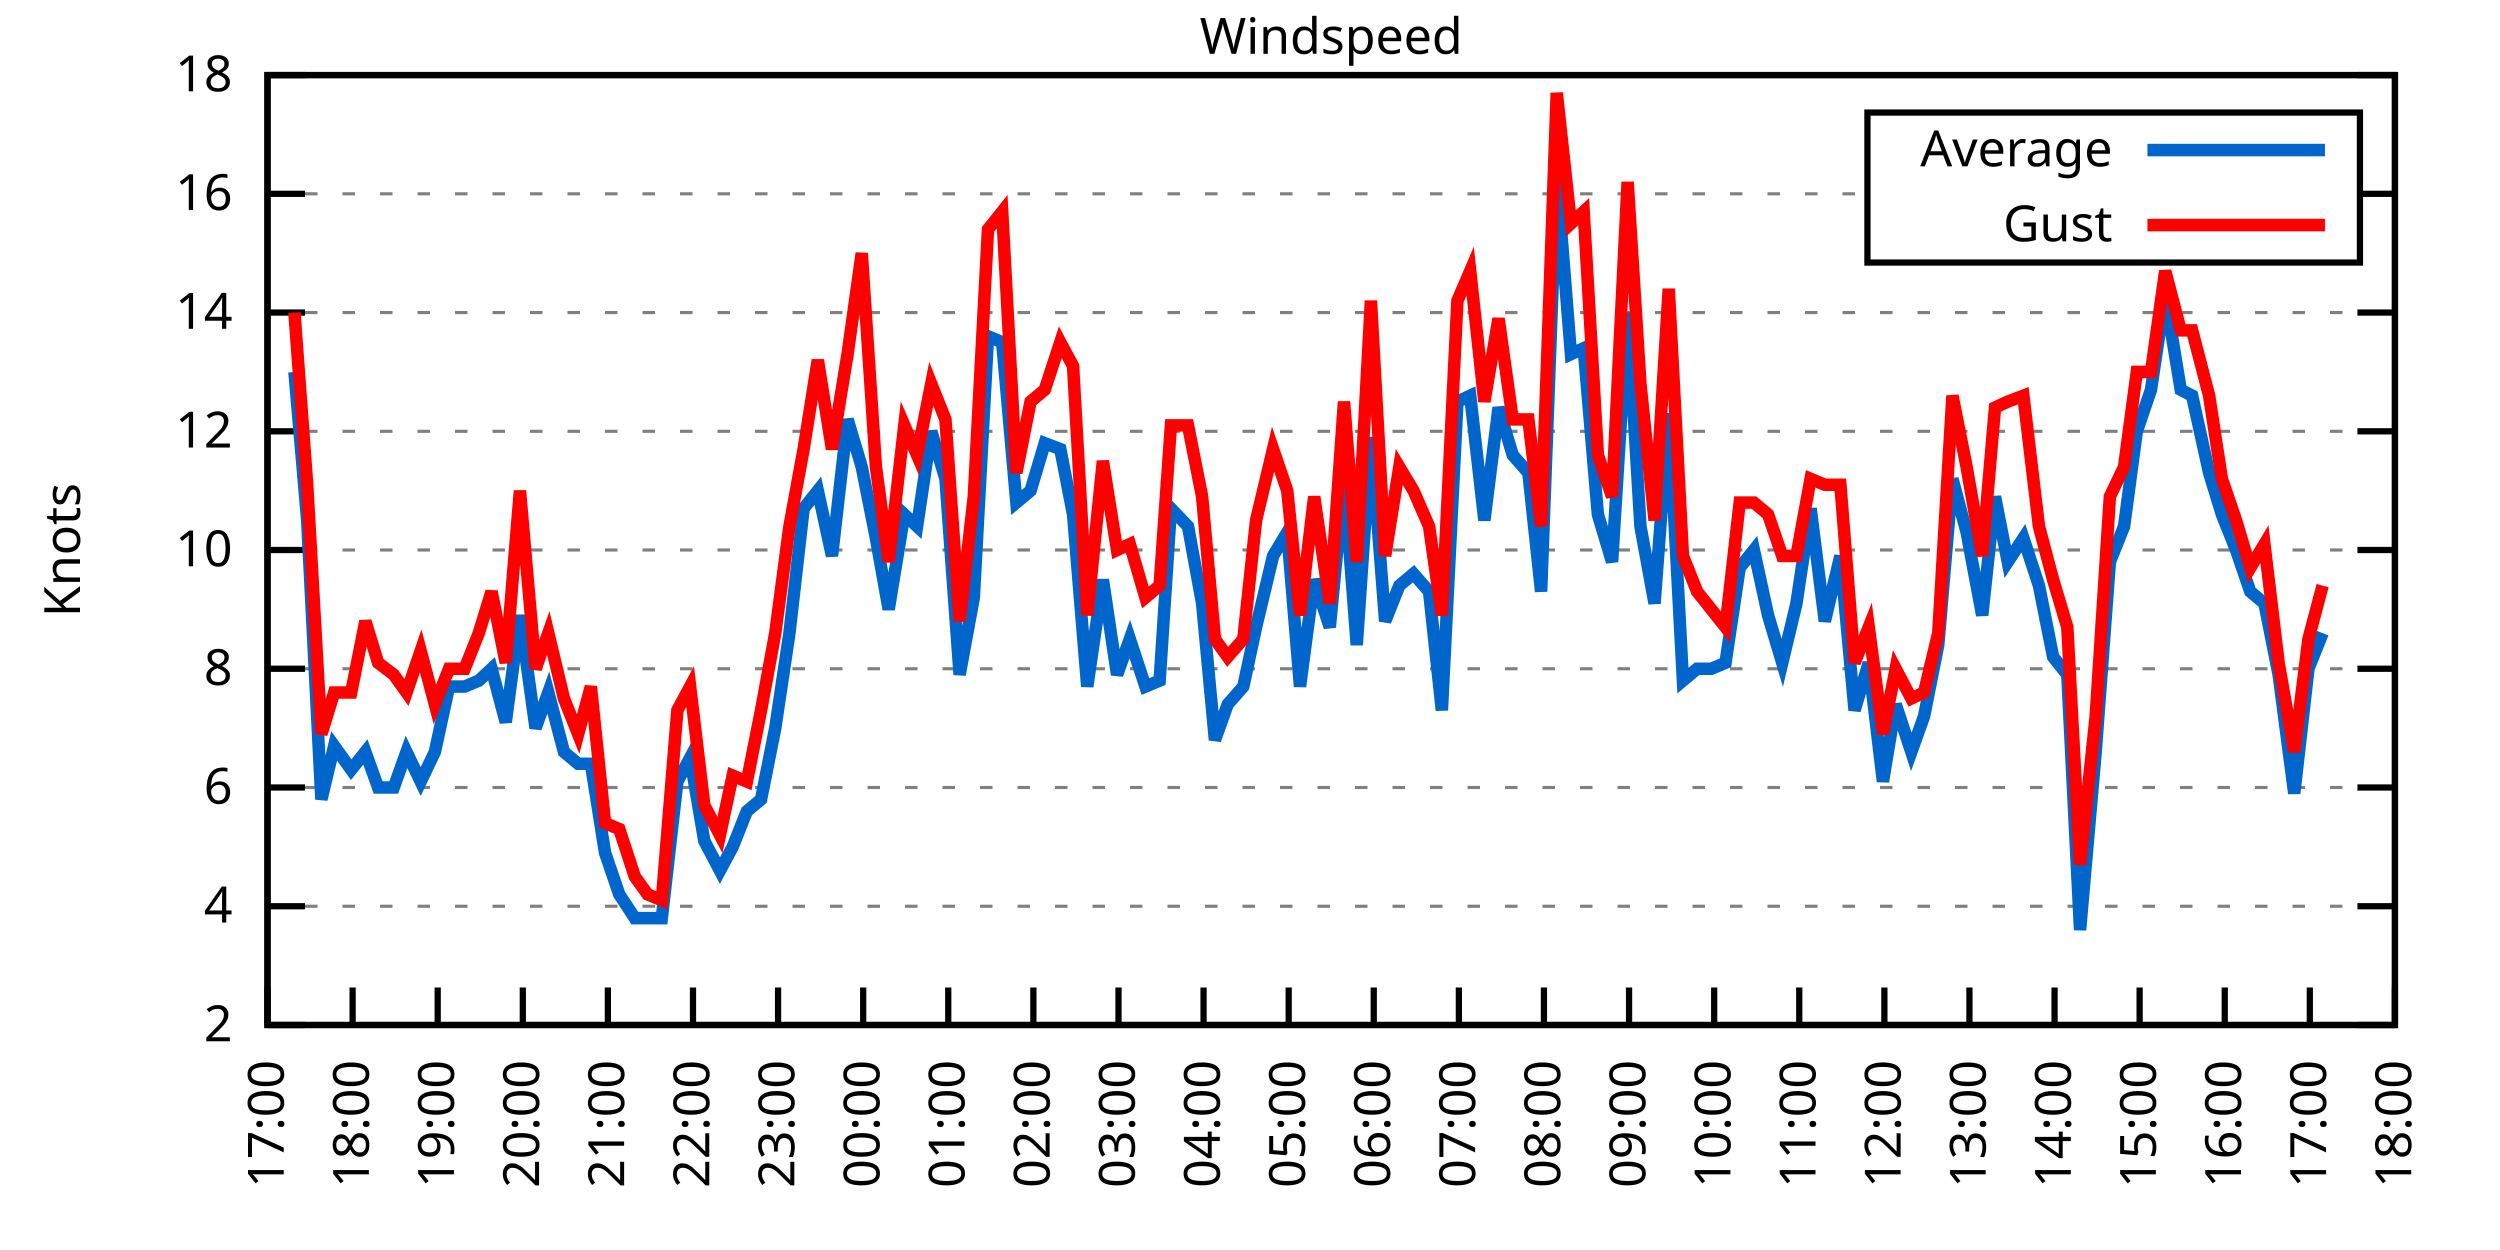
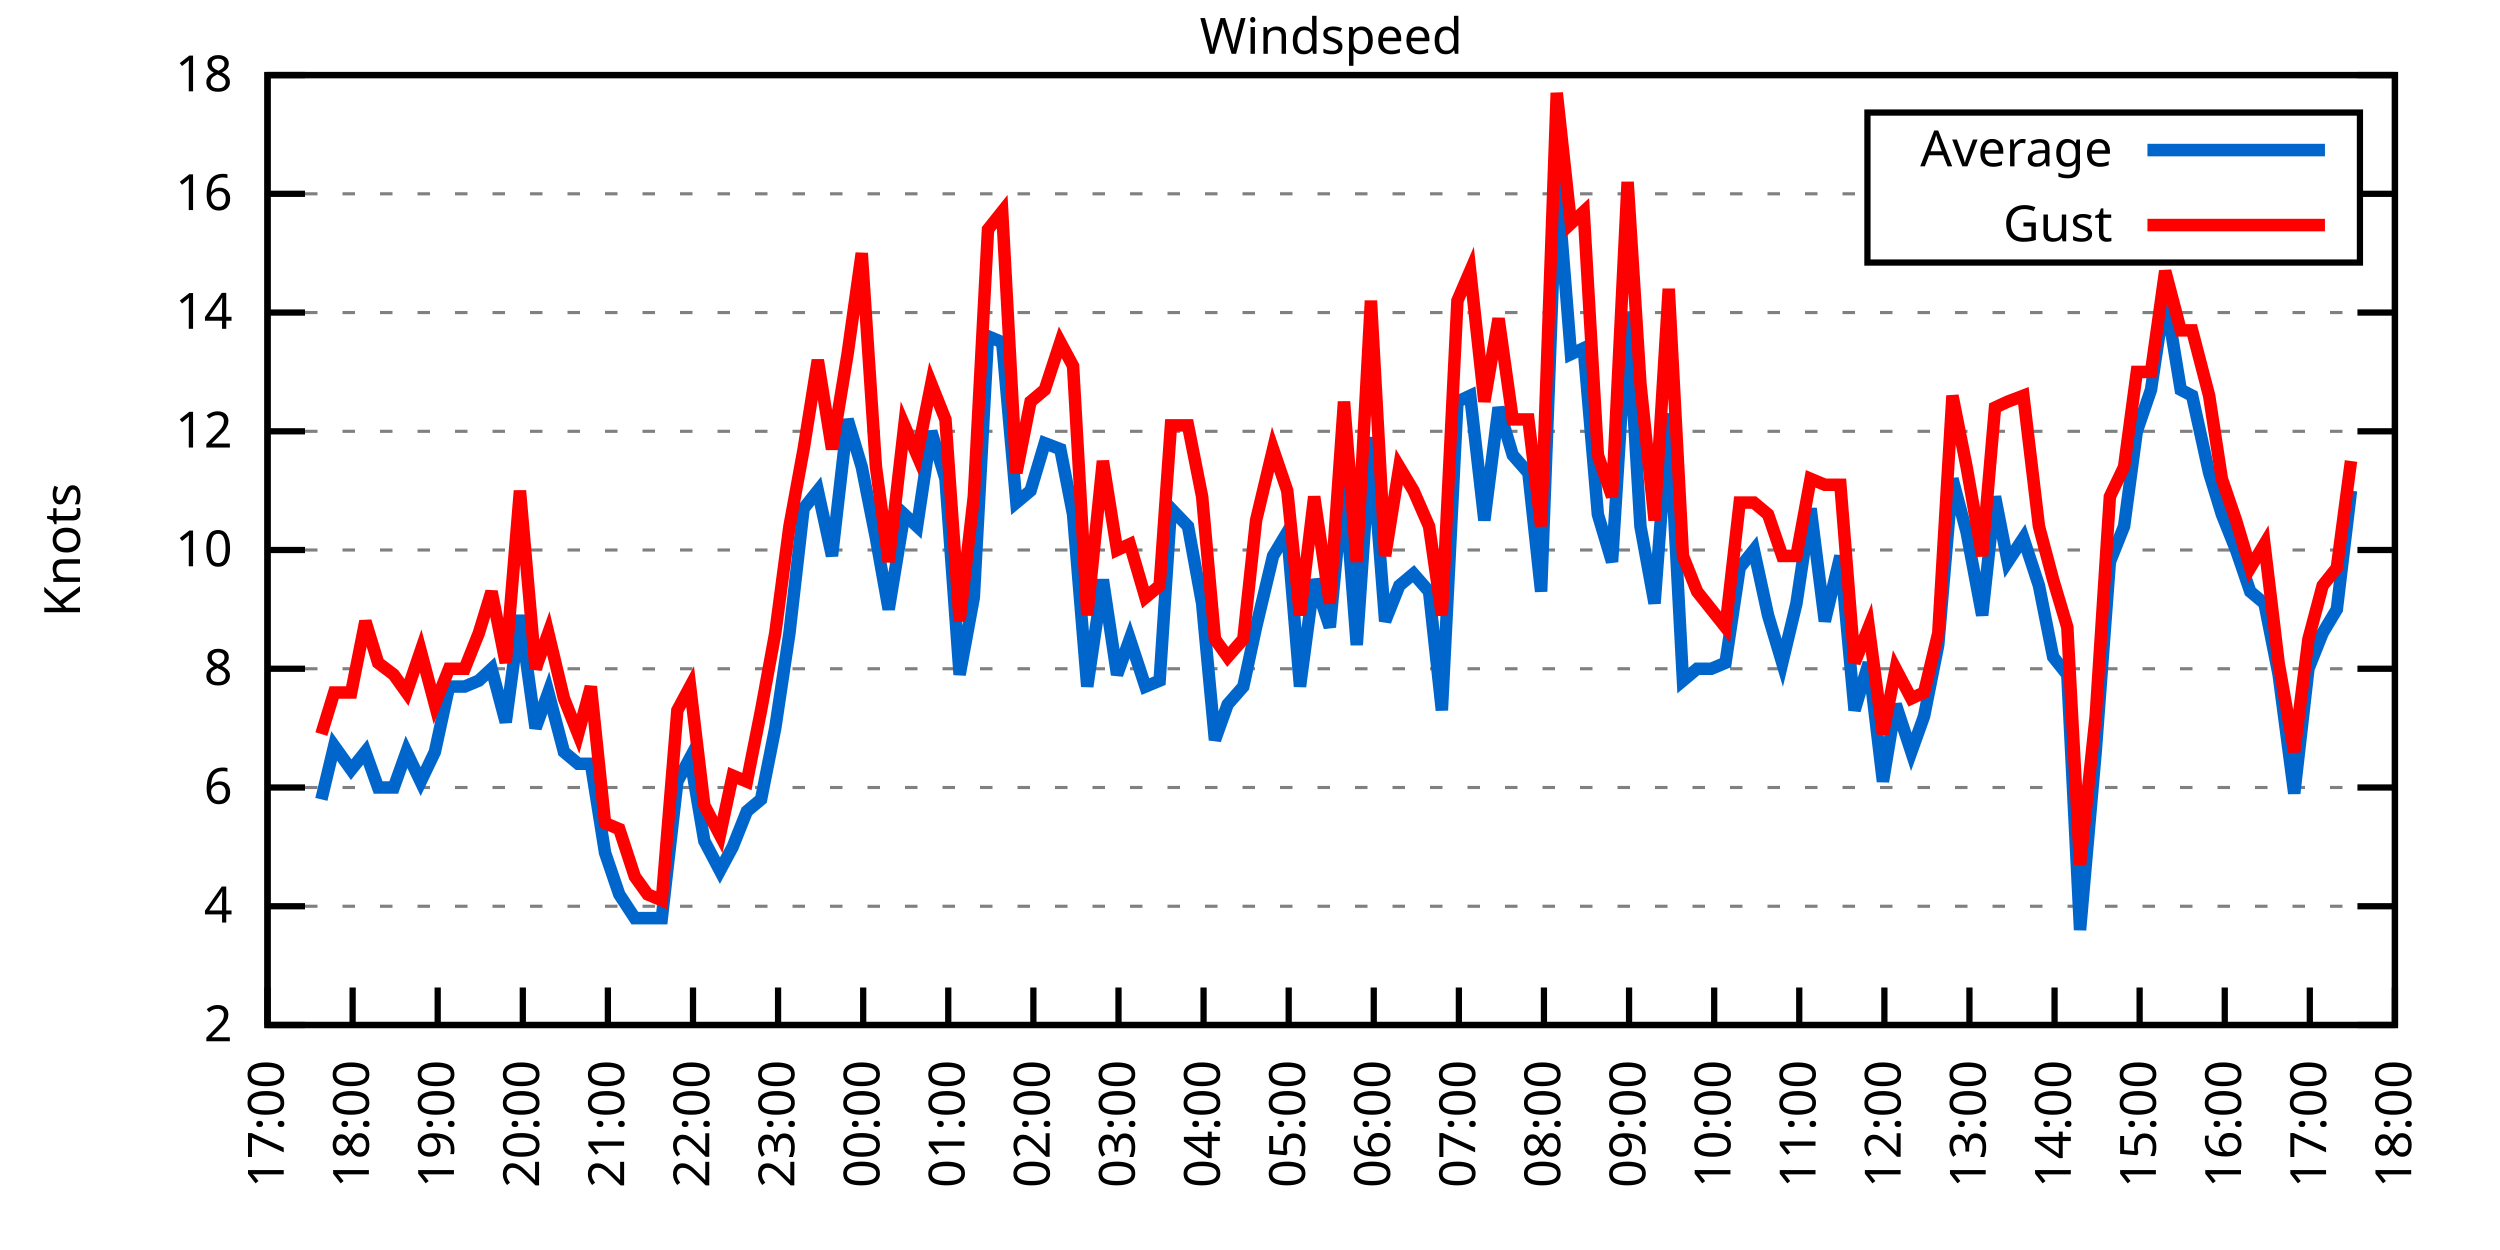
<svg xmlns="http://www.w3.org/2000/svg" xmlns:xlink="http://www.w3.org/1999/xlink" width="400" height="200" viewBox="0 0 400 200">
  <g id="gnuplot_canvas">
    <rect x="0" y="0" width="400" height="200" fill="none" />
    <defs>
      <circle id="gpDot" r="0.5" stroke-width="0.5" stroke="currentColor" />
      <path id="gpPt0" stroke-width="0.333" stroke="currentColor" d="M-1,0 h2 M0,-1 v2" />
      <path id="gpPt1" stroke-width="0.333" stroke="currentColor" d="M-1,-1 L1,1 M1,-1 L-1,1" />
      <path id="gpPt2" stroke-width="0.333" stroke="currentColor" d="M-1,0 L1,0 M0,-1 L0,1 M-1,-1 L1,1 M-1,1 L1,-1" />
      <rect id="gpPt3" stroke-width="0.333" stroke="currentColor" x="-1" y="-1" width="2" height="2" />
      <rect id="gpPt4" stroke-width="0.333" stroke="currentColor" fill="currentColor" x="-1" y="-1" width="2" height="2" />
      <circle id="gpPt5" stroke-width="0.333" stroke="currentColor" cx="0" cy="0" r="1" />
      <use xlink:href="#gpPt5" id="gpPt6" fill="currentColor" stroke="none" />
      <path id="gpPt7" stroke-width="0.333" stroke="currentColor" d="M0,-1.33 L-1.33,0.67 L1.33,0.67 z" />
      <use xlink:href="#gpPt7" id="gpPt8" fill="currentColor" stroke="none" />
      <use xlink:href="#gpPt7" id="gpPt9" stroke="currentColor" transform="rotate(180)" />
      <use xlink:href="#gpPt9" id="gpPt10" fill="currentColor" stroke="none" />
      <use xlink:href="#gpPt3" id="gpPt11" stroke="currentColor" transform="rotate(45)" />
      <use xlink:href="#gpPt11" id="gpPt12" fill="currentColor" stroke="none" />
      <path id="gpPt13" stroke-width="0.333" stroke="currentColor" d="M0,1.330 L1.265,0.411 L0.782,-1.067 L-0.782,-1.076 L-1.265,0.411 z" />
      <use xlink:href="#gpPt13" id="gpPt14" fill="currentColor" stroke="none" />
      <filter id="textbox" filterUnits="objectBoundingBox" x="0" y="0" height="1" width="1">
        <feFlood flood-color="white" flood-opacity="1" result="bgnd" />
        <feComposite in="SourceGraphic" in2="bgnd" operator="atop" />
      </filter>
      <filter id="greybox" filterUnits="objectBoundingBox" x="0" y="0" height="1" width="1">
        <feFlood flood-color="lightgrey" flood-opacity="1" result="grey" />
        <feComposite in="SourceGraphic" in2="grey" operator="atop" />
      </filter>
    </defs>
    <g fill="none" color="white" stroke="currentColor" stroke-width="1.00" stroke-linecap="butt" stroke-linejoin="miter">
</g>
    <g fill="none" color="black" stroke="currentColor" stroke-width="1.00" stroke-linecap="butt" stroke-linejoin="miter">
      <g stroke="none" shape-rendering="crispEdges">
        <polygon fill="rgb(255, 255, 255)" points="42.80,164.00 383.18,164.00 383.18,12.02 42.80,12.02 " />
      </g>
    </g>
    <g fill="none" color="black" stroke="currentColor" stroke-width="1.00" stroke-linecap="butt" stroke-linejoin="miter">
</g>
    <g fill="none" color="black" stroke="black" stroke-width="0.50" stroke-linecap="butt" stroke-linejoin="miter">
</g>
    <g fill="none" color="gray" stroke="currentColor" stroke-width="0.50" stroke-linecap="butt" stroke-linejoin="miter">
      <path stroke="gray" stroke-dasharray="2,4" class="gridline" d="M42.80,164.00 L383.19,164.00  " />
    </g>
    <g fill="none" color="gray" stroke="gray" stroke-width="1.00" stroke-linecap="butt" stroke-linejoin="miter">
</g>
    <g fill="none" color="black" stroke="currentColor" stroke-width="1.00" stroke-linecap="butt" stroke-linejoin="miter">
      <path stroke="black" d="M42.80,164.00 L48.80,164.00 M383.19,164.00 L377.19,164.00  " />
      <g transform="translate(37.20,166.60)" stroke="none" fill="black" font-family="Sans" font-size="8.00" text-anchor="end">
        <text>
          <tspan font-family="Sans"> 2</tspan>
        </text>
      </g>
    </g>
    <g fill="none" color="black" stroke="currentColor" stroke-width="1.00" stroke-linecap="butt" stroke-linejoin="miter">
</g>
    <g fill="none" color="black" stroke="black" stroke-width="0.50" stroke-linecap="butt" stroke-linejoin="miter">
</g>
    <g fill="none" color="gray" stroke="currentColor" stroke-width="0.50" stroke-linecap="butt" stroke-linejoin="miter">
      <path stroke="gray" stroke-dasharray="2,4" class="gridline" d="M42.80,145.00 L383.19,145.00  " />
    </g>
    <g fill="none" color="gray" stroke="gray" stroke-width="1.00" stroke-linecap="butt" stroke-linejoin="miter">
</g>
    <g fill="none" color="black" stroke="currentColor" stroke-width="1.00" stroke-linecap="butt" stroke-linejoin="miter">
      <path stroke="black" d="M42.80,145.00 L48.80,145.00 M383.19,145.00 L377.19,145.00  " />
      <g transform="translate(37.20,147.60)" stroke="none" fill="black" font-family="Sans" font-size="8.00" text-anchor="end">
        <text>
          <tspan font-family="Sans"> 4</tspan>
        </text>
      </g>
    </g>
    <g fill="none" color="black" stroke="currentColor" stroke-width="1.00" stroke-linecap="butt" stroke-linejoin="miter">
</g>
    <g fill="none" color="black" stroke="black" stroke-width="0.50" stroke-linecap="butt" stroke-linejoin="miter">
</g>
    <g fill="none" color="gray" stroke="currentColor" stroke-width="0.50" stroke-linecap="butt" stroke-linejoin="miter">
      <path stroke="gray" stroke-dasharray="2,4" class="gridline" d="M42.80,126.00 L383.19,126.00  " />
    </g>
    <g fill="none" color="gray" stroke="gray" stroke-width="1.00" stroke-linecap="butt" stroke-linejoin="miter">
</g>
    <g fill="none" color="black" stroke="currentColor" stroke-width="1.00" stroke-linecap="butt" stroke-linejoin="miter">
      <path stroke="black" d="M42.80,126.00 L48.80,126.00 M383.19,126.00 L377.19,126.00  " />
      <g transform="translate(37.20,128.60)" stroke="none" fill="black" font-family="Sans" font-size="8.00" text-anchor="end">
        <text>
          <tspan font-family="Sans"> 6</tspan>
        </text>
      </g>
    </g>
    <g fill="none" color="black" stroke="currentColor" stroke-width="1.00" stroke-linecap="butt" stroke-linejoin="miter">
</g>
    <g fill="none" color="black" stroke="black" stroke-width="0.50" stroke-linecap="butt" stroke-linejoin="miter">
</g>
    <g fill="none" color="gray" stroke="currentColor" stroke-width="0.50" stroke-linecap="butt" stroke-linejoin="miter">
      <path stroke="gray" stroke-dasharray="2,4" class="gridline" d="M42.80,107.00 L383.19,107.00  " />
    </g>
    <g fill="none" color="gray" stroke="gray" stroke-width="1.00" stroke-linecap="butt" stroke-linejoin="miter">
</g>
    <g fill="none" color="black" stroke="currentColor" stroke-width="1.00" stroke-linecap="butt" stroke-linejoin="miter">
      <path stroke="black" d="M42.80,107.00 L48.80,107.00 M383.19,107.00 L377.19,107.00  " />
      <g transform="translate(37.20,109.60)" stroke="none" fill="black" font-family="Sans" font-size="8.00" text-anchor="end">
        <text>
          <tspan font-family="Sans"> 8</tspan>
        </text>
      </g>
    </g>
    <g fill="none" color="black" stroke="currentColor" stroke-width="1.00" stroke-linecap="butt" stroke-linejoin="miter">
</g>
    <g fill="none" color="black" stroke="black" stroke-width="0.50" stroke-linecap="butt" stroke-linejoin="miter">
</g>
    <g fill="none" color="gray" stroke="currentColor" stroke-width="0.50" stroke-linecap="butt" stroke-linejoin="miter">
      <path stroke="gray" stroke-dasharray="2,4" class="gridline" d="M42.80,88.00 L383.19,88.00  " />
    </g>
    <g fill="none" color="gray" stroke="gray" stroke-width="1.00" stroke-linecap="butt" stroke-linejoin="miter">
</g>
    <g fill="none" color="black" stroke="currentColor" stroke-width="1.00" stroke-linecap="butt" stroke-linejoin="miter">
      <path stroke="black" d="M42.80,88.00 L48.80,88.00 M383.19,88.00 L377.19,88.00  " />
      <g transform="translate(37.20,90.60)" stroke="none" fill="black" font-family="Sans" font-size="8.00" text-anchor="end">
        <text>
          <tspan font-family="Sans"> 10</tspan>
        </text>
      </g>
    </g>
    <g fill="none" color="black" stroke="currentColor" stroke-width="1.00" stroke-linecap="butt" stroke-linejoin="miter">
</g>
    <g fill="none" color="black" stroke="black" stroke-width="0.50" stroke-linecap="butt" stroke-linejoin="miter">
</g>
    <g fill="none" color="gray" stroke="currentColor" stroke-width="0.50" stroke-linecap="butt" stroke-linejoin="miter">
      <path stroke="gray" stroke-dasharray="2,4" class="gridline" d="M42.80,69.01 L383.19,69.01  " />
    </g>
    <g fill="none" color="gray" stroke="gray" stroke-width="1.00" stroke-linecap="butt" stroke-linejoin="miter">
</g>
    <g fill="none" color="black" stroke="currentColor" stroke-width="1.00" stroke-linecap="butt" stroke-linejoin="miter">
      <path stroke="black" d="M42.80,69.01 L48.80,69.01 M383.19,69.01 L377.19,69.01  " />
      <g transform="translate(37.20,71.61)" stroke="none" fill="black" font-family="Sans" font-size="8.00" text-anchor="end">
        <text>
          <tspan font-family="Sans"> 12</tspan>
        </text>
      </g>
    </g>
    <g fill="none" color="black" stroke="currentColor" stroke-width="1.00" stroke-linecap="butt" stroke-linejoin="miter">
</g>
    <g fill="none" color="black" stroke="black" stroke-width="0.50" stroke-linecap="butt" stroke-linejoin="miter">
</g>
    <g fill="none" color="gray" stroke="currentColor" stroke-width="0.50" stroke-linecap="butt" stroke-linejoin="miter">
      <path stroke="gray" stroke-dasharray="2,4" class="gridline" d="M42.80,50.01 L383.19,50.01  " />
    </g>
    <g fill="none" color="gray" stroke="gray" stroke-width="1.00" stroke-linecap="butt" stroke-linejoin="miter">
</g>
    <g fill="none" color="black" stroke="currentColor" stroke-width="1.00" stroke-linecap="butt" stroke-linejoin="miter">
      <path stroke="black" d="M42.80,50.01 L48.80,50.01 M383.19,50.01 L377.19,50.01  " />
      <g transform="translate(37.20,52.61)" stroke="none" fill="black" font-family="Sans" font-size="8.00" text-anchor="end">
        <text>
          <tspan font-family="Sans"> 14</tspan>
        </text>
      </g>
    </g>
    <g fill="none" color="black" stroke="currentColor" stroke-width="1.00" stroke-linecap="butt" stroke-linejoin="miter">
</g>
    <g fill="none" color="black" stroke="black" stroke-width="0.50" stroke-linecap="butt" stroke-linejoin="miter">
</g>
    <g fill="none" color="gray" stroke="currentColor" stroke-width="0.50" stroke-linecap="butt" stroke-linejoin="miter">
      <path stroke="gray" stroke-dasharray="2,4" class="gridline" d="M42.80,31.01 L298.79,31.01 M377.59,31.01 L383.19,31.01  " />
    </g>
    <g fill="none" color="gray" stroke="gray" stroke-width="1.00" stroke-linecap="butt" stroke-linejoin="miter">
</g>
    <g fill="none" color="black" stroke="currentColor" stroke-width="1.00" stroke-linecap="butt" stroke-linejoin="miter">
      <path stroke="black" d="M42.80,31.01 L48.80,31.01 M383.19,31.01 L377.19,31.01  " />
      <g transform="translate(37.20,33.61)" stroke="none" fill="black" font-family="Sans" font-size="8.00" text-anchor="end">
        <text>
          <tspan font-family="Sans"> 16</tspan>
        </text>
      </g>
    </g>
    <g fill="none" color="black" stroke="currentColor" stroke-width="1.00" stroke-linecap="butt" stroke-linejoin="miter">
</g>
    <g fill="none" color="black" stroke="black" stroke-width="0.50" stroke-linecap="butt" stroke-linejoin="miter">
</g>
    <g fill="none" color="gray" stroke="currentColor" stroke-width="0.50" stroke-linecap="butt" stroke-linejoin="miter">
      <path stroke="gray" stroke-dasharray="2,4" class="gridline" d="M42.80,12.01 L383.19,12.01  " />
    </g>
    <g fill="none" color="gray" stroke="gray" stroke-width="1.00" stroke-linecap="butt" stroke-linejoin="miter">
</g>
    <g fill="none" color="black" stroke="currentColor" stroke-width="1.00" stroke-linecap="butt" stroke-linejoin="miter">
      <path stroke="black" d="M42.80,12.01 L48.80,12.01 M383.19,12.01 L377.19,12.01  " />
      <g transform="translate(37.20,14.61)" stroke="none" fill="black" font-family="Sans" font-size="8.00" text-anchor="end">
        <text>
          <tspan font-family="Sans"> 18</tspan>
        </text>
      </g>
    </g>
    <g fill="none" color="black" stroke="currentColor" stroke-width="1.00" stroke-linecap="butt" stroke-linejoin="miter">
      <path stroke="black" d="M42.80,164.00 L42.80,158.00  " />
      <g transform="translate(45.40,169.60) rotate(270.00)" stroke="none" fill="black" font-family="Sans" font-size="8.00" text-anchor="end">
        <text>
          <tspan font-family="Sans">17:00</tspan>
        </text>
      </g>
    </g>
    <g fill="none" color="black" stroke="currentColor" stroke-width="1.00" stroke-linecap="butt" stroke-linejoin="miter">
      <path stroke="black" d="M56.42,164.00 L56.42,158.00  " />
      <g transform="translate(59.02,169.60) rotate(270.00)" stroke="none" fill="black" font-family="Sans" font-size="8.00" text-anchor="end">
        <text>
          <tspan font-family="Sans">18:00</tspan>
        </text>
      </g>
    </g>
    <g fill="none" color="black" stroke="currentColor" stroke-width="1.00" stroke-linecap="butt" stroke-linejoin="miter">
      <path stroke="black" d="M70.03,164.00 L70.03,158.00  " />
      <g transform="translate(72.63,169.60) rotate(270.00)" stroke="none" fill="black" font-family="Sans" font-size="8.00" text-anchor="end">
        <text>
          <tspan font-family="Sans">19:00</tspan>
        </text>
      </g>
    </g>
    <g fill="none" color="black" stroke="currentColor" stroke-width="1.00" stroke-linecap="butt" stroke-linejoin="miter">
      <path stroke="black" d="M83.65,164.00 L83.65,158.00  " />
      <g transform="translate(86.25,169.60) rotate(270.00)" stroke="none" fill="black" font-family="Sans" font-size="8.00" text-anchor="end">
        <text>
          <tspan font-family="Sans">20:00</tspan>
        </text>
      </g>
    </g>
    <g fill="none" color="black" stroke="currentColor" stroke-width="1.00" stroke-linecap="butt" stroke-linejoin="miter">
      <path stroke="black" d="M97.26,164.00 L97.26,158.00  " />
      <g transform="translate(99.86,169.60) rotate(270.00)" stroke="none" fill="black" font-family="Sans" font-size="8.00" text-anchor="end">
        <text>
          <tspan font-family="Sans">21:00</tspan>
        </text>
      </g>
    </g>
    <g fill="none" color="black" stroke="currentColor" stroke-width="1.00" stroke-linecap="butt" stroke-linejoin="miter">
      <path stroke="black" d="M110.88,164.00 L110.88,158.00  " />
      <g transform="translate(113.48,169.60) rotate(270.00)" stroke="none" fill="black" font-family="Sans" font-size="8.00" text-anchor="end">
        <text>
          <tspan font-family="Sans">22:00</tspan>
        </text>
      </g>
    </g>
    <g fill="none" color="black" stroke="currentColor" stroke-width="1.00" stroke-linecap="butt" stroke-linejoin="miter">
      <path stroke="black" d="M124.49,164.00 L124.49,158.00  " />
      <g transform="translate(127.09,169.60) rotate(270.00)" stroke="none" fill="black" font-family="Sans" font-size="8.00" text-anchor="end">
        <text>
          <tspan font-family="Sans">23:00</tspan>
        </text>
      </g>
    </g>
    <g fill="none" color="black" stroke="currentColor" stroke-width="1.00" stroke-linecap="butt" stroke-linejoin="miter">
      <path stroke="black" d="M138.11,164.00 L138.11,158.00  " />
      <g transform="translate(140.71,169.60) rotate(270.00)" stroke="none" fill="black" font-family="Sans" font-size="8.00" text-anchor="end">
        <text>
          <tspan font-family="Sans">00:00</tspan>
        </text>
      </g>
    </g>
    <g fill="none" color="black" stroke="currentColor" stroke-width="1.00" stroke-linecap="butt" stroke-linejoin="miter">
      <path stroke="black" d="M151.72,164.00 L151.72,158.00  " />
      <g transform="translate(154.32,169.60) rotate(270.00)" stroke="none" fill="black" font-family="Sans" font-size="8.00" text-anchor="end">
        <text>
          <tspan font-family="Sans">01:00</tspan>
        </text>
      </g>
    </g>
    <g fill="none" color="black" stroke="currentColor" stroke-width="1.00" stroke-linecap="butt" stroke-linejoin="miter">
      <path stroke="black" d="M165.34,164.00 L165.34,158.00  " />
      <g transform="translate(167.94,169.60) rotate(270.00)" stroke="none" fill="black" font-family="Sans" font-size="8.00" text-anchor="end">
        <text>
          <tspan font-family="Sans">02:00</tspan>
        </text>
      </g>
    </g>
    <g fill="none" color="black" stroke="currentColor" stroke-width="1.00" stroke-linecap="butt" stroke-linejoin="miter">
      <path stroke="black" d="M178.96,164.00 L178.96,158.00  " />
      <g transform="translate(181.56,169.60) rotate(270.00)" stroke="none" fill="black" font-family="Sans" font-size="8.00" text-anchor="end">
        <text>
          <tspan font-family="Sans">03:00</tspan>
        </text>
      </g>
    </g>
    <g fill="none" color="black" stroke="currentColor" stroke-width="1.00" stroke-linecap="butt" stroke-linejoin="miter">
      <path stroke="black" d="M192.57,164.00 L192.57,158.00  " />
      <g transform="translate(195.17,169.60) rotate(270.00)" stroke="none" fill="black" font-family="Sans" font-size="8.00" text-anchor="end">
        <text>
          <tspan font-family="Sans">04:00</tspan>
        </text>
      </g>
    </g>
    <g fill="none" color="black" stroke="currentColor" stroke-width="1.00" stroke-linecap="butt" stroke-linejoin="miter">
      <path stroke="black" d="M206.19,164.00 L206.19,158.00  " />
      <g transform="translate(208.79,169.60) rotate(270.00)" stroke="none" fill="black" font-family="Sans" font-size="8.00" text-anchor="end">
        <text>
          <tspan font-family="Sans">05:00</tspan>
        </text>
      </g>
    </g>
    <g fill="none" color="black" stroke="currentColor" stroke-width="1.00" stroke-linecap="butt" stroke-linejoin="miter">
      <path stroke="black" d="M219.80,164.00 L219.80,158.00  " />
      <g transform="translate(222.40,169.60) rotate(270.00)" stroke="none" fill="black" font-family="Sans" font-size="8.00" text-anchor="end">
        <text>
          <tspan font-family="Sans">06:00</tspan>
        </text>
      </g>
    </g>
    <g fill="none" color="black" stroke="currentColor" stroke-width="1.00" stroke-linecap="butt" stroke-linejoin="miter">
      <path stroke="black" d="M233.42,164.00 L233.42,158.00  " />
      <g transform="translate(236.02,169.60) rotate(270.00)" stroke="none" fill="black" font-family="Sans" font-size="8.00" text-anchor="end">
        <text>
          <tspan font-family="Sans">07:00</tspan>
        </text>
      </g>
    </g>
    <g fill="none" color="black" stroke="currentColor" stroke-width="1.00" stroke-linecap="butt" stroke-linejoin="miter">
      <path stroke="black" d="M247.03,164.00 L247.03,158.00  " />
      <g transform="translate(249.63,169.60) rotate(270.00)" stroke="none" fill="black" font-family="Sans" font-size="8.00" text-anchor="end">
        <text>
          <tspan font-family="Sans">08:00</tspan>
        </text>
      </g>
    </g>
    <g fill="none" color="black" stroke="currentColor" stroke-width="1.00" stroke-linecap="butt" stroke-linejoin="miter">
      <path stroke="black" d="M260.65,164.00 L260.65,158.00  " />
      <g transform="translate(263.25,169.60) rotate(270.00)" stroke="none" fill="black" font-family="Sans" font-size="8.00" text-anchor="end">
        <text>
          <tspan font-family="Sans">09:00</tspan>
        </text>
      </g>
    </g>
    <g fill="none" color="black" stroke="currentColor" stroke-width="1.00" stroke-linecap="butt" stroke-linejoin="miter">
      <path stroke="black" d="M274.27,164.00 L274.27,158.00  " />
      <g transform="translate(276.87,169.60) rotate(270.00)" stroke="none" fill="black" font-family="Sans" font-size="8.00" text-anchor="end">
        <text>
          <tspan font-family="Sans">10:00</tspan>
        </text>
      </g>
    </g>
    <g fill="none" color="black" stroke="currentColor" stroke-width="1.00" stroke-linecap="butt" stroke-linejoin="miter">
      <path stroke="black" d="M287.88,164.00 L287.88,158.00  " />
      <g transform="translate(290.48,169.60) rotate(270.00)" stroke="none" fill="black" font-family="Sans" font-size="8.00" text-anchor="end">
        <text>
          <tspan font-family="Sans">11:00</tspan>
        </text>
      </g>
    </g>
    <g fill="none" color="black" stroke="currentColor" stroke-width="1.00" stroke-linecap="butt" stroke-linejoin="miter">
      <path stroke="black" d="M301.50,164.00 L301.50,158.00  " />
      <g transform="translate(304.10,169.60) rotate(270.00)" stroke="none" fill="black" font-family="Sans" font-size="8.00" text-anchor="end">
        <text>
          <tspan font-family="Sans">12:00</tspan>
        </text>
      </g>
    </g>
    <g fill="none" color="black" stroke="currentColor" stroke-width="1.00" stroke-linecap="butt" stroke-linejoin="miter">
      <path stroke="black" d="M315.11,164.00 L315.11,158.00  " />
      <g transform="translate(317.71,169.60) rotate(270.00)" stroke="none" fill="black" font-family="Sans" font-size="8.00" text-anchor="end">
        <text>
          <tspan font-family="Sans">13:00</tspan>
        </text>
      </g>
    </g>
    <g fill="none" color="black" stroke="currentColor" stroke-width="1.00" stroke-linecap="butt" stroke-linejoin="miter">
      <path stroke="black" d="M328.73,164.00 L328.73,158.00  " />
      <g transform="translate(331.33,169.60) rotate(270.00)" stroke="none" fill="black" font-family="Sans" font-size="8.00" text-anchor="end">
        <text>
          <tspan font-family="Sans">14:00</tspan>
        </text>
      </g>
    </g>
    <g fill="none" color="black" stroke="currentColor" stroke-width="1.00" stroke-linecap="butt" stroke-linejoin="miter">
      <path stroke="black" d="M342.34,164.00 L342.34,158.00  " />
      <g transform="translate(344.94,169.60) rotate(270.00)" stroke="none" fill="black" font-family="Sans" font-size="8.00" text-anchor="end">
        <text>
          <tspan font-family="Sans">15:00</tspan>
        </text>
      </g>
    </g>
    <g fill="none" color="black" stroke="currentColor" stroke-width="1.00" stroke-linecap="butt" stroke-linejoin="miter">
      <path stroke="black" d="M355.96,164.00 L355.96,158.00  " />
      <g transform="translate(358.56,169.60) rotate(270.00)" stroke="none" fill="black" font-family="Sans" font-size="8.00" text-anchor="end">
        <text>
          <tspan font-family="Sans">16:00</tspan>
        </text>
      </g>
    </g>
    <g fill="none" color="black" stroke="currentColor" stroke-width="1.00" stroke-linecap="butt" stroke-linejoin="miter">
      <path stroke="black" d="M369.57,164.00 L369.57,158.00  " />
      <g transform="translate(372.17,169.60) rotate(270.00)" stroke="none" fill="black" font-family="Sans" font-size="8.00" text-anchor="end">
        <text>
          <tspan font-family="Sans">17:00</tspan>
        </text>
      </g>
    </g>
    <g fill="none" color="black" stroke="currentColor" stroke-width="1.00" stroke-linecap="butt" stroke-linejoin="miter">
      <path stroke="black" d="M383.19,164.00 L383.19,158.00  " />
      <g transform="translate(385.79,169.60) rotate(270.00)" stroke="none" fill="black" font-family="Sans" font-size="8.00" text-anchor="end">
        <text>
          <tspan font-family="Sans">18:00</tspan>
        </text>
      </g>
    </g>
    <g fill="none" color="black" stroke="currentColor" stroke-width="1.00" stroke-linecap="butt" stroke-linejoin="miter">
</g>
    <g fill="none" color="black" stroke="currentColor" stroke-width="1.00" stroke-linecap="butt" stroke-linejoin="miter">
      <path stroke="black" d="M42.80,12.01 L42.80,164.00 L383.19,164.00 L383.19,12.01 L42.80,12.01 Z  " />
    </g>
    <g fill="none" color="black" stroke="currentColor" stroke-width="1.00" stroke-linecap="butt" stroke-linejoin="miter">
</g>
    <g fill="none" color="black" stroke="currentColor" stroke-width="1.00" stroke-linecap="butt" stroke-linejoin="miter">
      <path stroke="black" d="M298.79,42.01 L298.79,18.01 L377.59,18.01 L377.59,42.01 L298.79,42.01 Z  " />
    </g>
    <g id="Windspeed_plot_1">
      <g fill="none" color="white" stroke="black" stroke-width="2.00" stroke-linecap="butt" stroke-linejoin="miter">
</g>
      <g fill="none" color="black" stroke="currentColor" stroke-width="2.00" stroke-linecap="butt" stroke-linejoin="miter">
        <g transform="translate(337.99,26.61)" stroke="none" fill="black" font-family="Sans" font-size="8.00" text-anchor="end">
          <text>
            <tspan font-family="Sans">Average</tspan>
          </text>
        </g>
      </g>
      <g fill="none" color="black" stroke="currentColor" stroke-width="2.00" stroke-linecap="butt" stroke-linejoin="miter">
-         <path stroke="rgb(  0, 102, 204)" d="M343.59,24.01 L371.99,24.01 M47.11,59.51 L49.15,83.26 L51.42,127.90 L53.47,119.35 L56.19,123.15 L58.46,120.30   L60.50,126.00 L63.00,126.00 L65.04,120.30 L67.31,125.05 L69.58,120.30 L71.85,109.85 L74.34,109.85 L76.61,108.90   L78.65,107.00 L80.92,115.55 L83.19,98.45 L85.69,116.50 L87.73,110.80 L90.23,120.30 L92.50,122.20 L94.54,122.20   L96.81,136.45 L99.08,143.10 L101.57,146.90 L103.62,146.90 L105.89,146.90 L108.38,125.05 L110.42,121.25 L112.69,134.55   L115.19,139.30 L117.23,135.50 L119.50,129.80 L121.77,127.90 L124.04,116.50 L126.31,101.30 L128.58,81.36 L130.85,78.51   L133.12,88.95 L135.61,67.11 L137.88,74.71 L140.15,86.11 L142.19,97.50 L144.69,82.31 L146.73,84.21 L149.00,69.01   L151.27,76.61 L153.54,107.95 L155.81,95.60 L158.08,53.81 L160.35,54.76 L162.62,80.41 L164.89,78.51 L167.16,70.91   L169.65,71.86 L171.69,82.31 L173.96,109.85 L176.46,92.75 L178.73,107.95 L180.77,102.25 L183.27,109.85 L185.54,108.90   L187.35,81.36 L190.08,84.21 L192.34,96.55 L194.39,118.40 L196.43,112.70 L198.93,109.85 L200.97,100.35 L203.69,88.95   L205.96,85.16 L208.00,109.85 L210.27,92.75 L212.77,100.35 L215.04,76.61 L217.08,103.20 L219.35,69.96 L221.62,99.40   L223.89,93.70 L226.16,91.80 L228.65,94.65 L230.70,113.65 L233.19,64.26 L235.23,63.31 L237.50,83.26 L239.77,65.21   L242.04,72.81 L244.54,75.66 L246.58,94.65 L249.08,28.16 L251.35,56.66 L253.39,55.71 L255.66,82.31 L257.93,89.90   L260.42,50.01 L262.47,84.21 L264.73,96.55 L267.00,66.16 L269.27,108.90 L271.54,107.00 L273.81,107.00 L276.08,106.05   L278.35,90.85 L280.62,88.00 L282.89,98.45 L285.16,106.05 L287.43,96.55 L289.70,81.36 L291.97,99.40 L294.46,88.95   L296.73,113.65 L299.00,106.05 L301.27,125.05 L303.31,112.70 L305.81,120.30 L307.85,114.60 L310.12,103.20 L312.39,76.61   L314.66,85.16 L317.15,98.45 L319.20,79.46 L321.24,89.90 L323.74,86.11 L326.23,93.70 L328.50,105.10 L330.77,107.95   L332.81,148.80 L335.31,120.30 L337.58,89.90 L339.85,84.21 L341.89,69.01 L344.16,62.36 L346.43,47.16 L348.92,62.36   L350.74,63.31 L353.46,75.66 L355.50,82.31 L357.77,88.00 L360.04,94.65 L362.31,96.55 L364.58,107.95 L367.08,126.95   L369.35,107.00 L371.62,101.30  " />
+         <path stroke="rgb(  0, 102, 204)" d="M343.59,24.01 L371.99,24.01 M51.42,127.90 L53.47,119.35 L56.19,123.15 L58.46,120.30 L60.50,126.00 L63.00,126.00   L65.04,120.30 L67.31,125.05 L69.58,120.30 L71.85,109.85 L74.34,109.85 L76.61,108.90 L78.65,107.00 L80.92,115.55   L83.19,98.45 L85.69,116.50 L87.73,110.80 L90.23,120.30 L92.50,122.20 L94.54,122.20 L96.81,136.45 L99.08,143.10   L101.57,146.90 L103.62,146.90 L105.89,146.90 L108.38,125.05 L110.42,121.25 L112.69,134.55 L115.19,139.30 L117.23,135.50   L119.50,129.80 L121.77,127.90 L124.04,116.50 L126.31,101.30 L128.58,81.36 L130.85,78.51 L133.12,88.95 L135.61,67.11   L137.88,74.71 L140.15,86.11 L142.19,97.50 L144.69,82.31 L146.73,84.21 L149.00,69.01 L151.27,76.61 L153.54,107.95   L155.81,95.60 L158.08,53.81 L160.35,54.76 L162.62,80.41 L164.89,78.51 L167.16,70.91 L169.65,71.86 L171.69,82.31   L173.96,109.85 L176.46,92.75 L178.73,107.95 L180.77,102.25 L183.27,109.85 L185.54,108.90 L187.35,81.36 L190.08,84.21   L192.34,96.55 L194.39,118.40 L196.43,112.70 L198.93,109.85 L200.97,100.35 L203.69,88.95 L205.96,85.16 L208.00,109.85   L210.27,92.75 L212.77,100.35 L215.04,76.61 L217.08,103.20 L219.35,69.96 L221.62,99.40 L223.89,93.70 L226.16,91.80   L228.65,94.65 L230.70,113.65 L233.19,64.26 L235.23,63.31 L237.50,83.26 L239.77,65.21 L242.04,72.81 L244.54,75.66   L246.58,94.65 L249.08,28.16 L251.35,56.66 L253.39,55.71 L255.66,82.31 L257.93,89.90 L260.42,50.01 L262.47,84.21   L264.73,96.55 L267.00,66.16 L269.27,108.90 L271.54,107.00 L273.81,107.00 L276.08,106.05 L278.35,90.85 L280.62,88.00   L282.89,98.45 L285.16,106.05 L287.43,96.55 L289.70,81.36 L291.97,99.40 L294.46,88.95 L296.73,113.65 L299.00,106.05   L301.27,125.05 L303.31,112.70 L305.81,120.30 L307.85,114.60 L310.12,103.20 L312.39,76.61 L314.66,85.16 L317.15,98.45   L319.20,79.46 L321.24,89.90 L323.74,86.11 L326.23,93.70 L328.50,105.10 L330.77,107.95 L332.81,148.80 L335.31,120.30   L337.58,89.90 L339.85,84.21 L341.89,69.01 L344.16,62.36 L346.43,47.16 L348.92,62.36 L350.74,63.31 L353.46,75.66   L355.50,82.31 L357.77,88.00 L360.04,94.65 L362.31,96.55 L364.58,107.95 L367.08,126.95 L369.35,107.00 L371.62,101.30   L373.89,97.50 L376.16,78.51  " />
      </g>
    </g>
    <g id="Windspeed_plot_2">
      <g fill="none" color="black" stroke="currentColor" stroke-width="2.00" stroke-linecap="butt" stroke-linejoin="miter">
        <g transform="translate(337.99,38.61)" stroke="none" fill="black" font-family="Sans" font-size="8.00" text-anchor="end">
          <text>
            <tspan font-family="Sans">Gust</tspan>
          </text>
        </g>
      </g>
      <g fill="none" color="black" stroke="currentColor" stroke-width="2.00" stroke-linecap="butt" stroke-linejoin="miter">
-         <path stroke="rgb(255,   0,   0)" d="M343.59,36.01 L371.99,36.01 M47.11,50.01 L49.15,77.56 L51.42,117.45 L53.47,110.80 L56.19,110.80 L58.46,99.40   L60.50,106.05 L63.00,107.95 L65.04,110.80 L67.31,104.15 L69.58,112.70 L71.85,107.00 L74.34,107.00 L76.61,101.30   L78.65,94.65 L80.92,106.05 L83.19,78.51 L85.69,107.00 L87.73,101.30 L90.23,111.75 L92.50,117.45 L94.54,109.85   L96.81,131.70 L99.08,132.65 L101.57,140.25 L103.62,143.10 L105.89,144.05 L108.38,113.65 L110.42,109.85 L112.69,128.85   L115.19,133.60 L117.23,124.10 L119.50,125.05 L121.77,113.65 L124.04,101.30 L126.31,84.21 L128.58,71.86 L130.85,57.61   L133.12,71.86 L135.61,56.66 L137.88,40.51 L140.15,74.71 L142.19,89.90 L144.69,68.06 L146.73,72.81 L149.00,61.41   L151.27,67.11 L153.54,99.40 L155.81,79.46 L158.08,36.71 L160.35,33.86 L162.62,75.66 L164.89,64.26 L167.16,62.36   L169.65,54.76 L171.69,58.56 L173.96,98.45 L176.46,73.76 L178.73,88.00 L180.77,87.06 L183.27,95.60 L185.54,93.70   L187.35,68.06 L190.08,68.06 L192.34,79.46 L194.39,102.25 L196.43,105.10 L198.93,102.25 L200.97,83.26 L203.69,71.86   L205.96,78.51 L208.00,98.45 L210.27,79.46 L212.77,96.55 L215.04,64.26 L217.08,89.90 L219.35,48.11 L221.62,88.95   L223.89,74.71 L226.16,78.51 L228.65,84.21 L230.70,98.45 L233.19,48.11 L235.23,43.36 L237.50,64.26 L239.77,50.96   L242.04,67.11 L244.54,67.11 L246.58,84.21 L249.08,14.86 L251.35,35.76 L253.39,33.86 L255.66,72.81 L257.93,79.46   L260.42,29.11 L262.47,61.41 L264.73,83.26 L267.00,46.21 L269.27,88.95 L271.54,94.65 L273.81,97.50 L276.08,100.35   L278.35,80.41 L280.62,80.41 L282.89,82.31 L285.16,88.95 L287.43,88.95 L289.70,76.61 L291.97,77.56 L294.46,77.56   L296.73,106.05 L299.00,100.35 L301.27,117.45 L303.31,107.00 L305.81,111.75 L307.85,110.80 L310.12,101.30 L312.39,63.31   L314.66,74.71 L317.15,88.95 L319.20,65.21 L321.24,64.26 L323.74,63.31 L326.23,84.21 L328.50,92.75 L330.77,100.35   L332.81,138.35 L335.31,114.60 L337.58,79.46 L339.85,74.71 L341.89,59.51 L344.16,59.51 L346.43,43.36 L348.92,52.86   L350.74,52.86 L353.46,63.31 L355.50,76.61 L357.77,83.26 L360.04,90.85 L362.31,87.06 L364.58,106.05 L367.08,120.30   L369.35,102.25 L371.62,93.70  " />
+         <path stroke="rgb(255,   0,   0)" d="M343.59,36.01 L371.99,36.01 M51.42,117.45 L53.47,110.80 L56.19,110.80 L58.46,99.40 L60.50,106.05 L63.00,107.95   L65.04,110.80 L67.31,104.15 L69.58,112.70 L71.85,107.00 L74.34,107.00 L76.61,101.30 L78.65,94.65 L80.92,106.05   L83.19,78.51 L85.69,107.00 L87.73,101.30 L90.23,111.75 L92.50,117.45 L94.54,109.85 L96.81,131.70 L99.08,132.65   L101.57,140.25 L103.62,143.10 L105.89,144.05 L108.38,113.65 L110.42,109.85 L112.69,128.85 L115.19,133.60 L117.23,124.10   L119.50,125.05 L121.77,113.65 L124.04,101.30 L126.31,84.21 L128.58,71.86 L130.85,57.61 L133.12,71.86 L135.61,56.66   L137.88,40.51 L140.15,74.71 L142.19,89.90 L144.69,68.06 L146.73,72.81 L149.00,61.41 L151.27,67.11 L153.54,99.40   L155.81,79.46 L158.08,36.71 L160.35,33.86 L162.62,75.66 L164.89,64.26 L167.16,62.36 L169.65,54.76 L171.69,58.56   L173.96,98.45 L176.46,73.76 L178.73,88.00 L180.77,87.06 L183.27,95.60 L185.54,93.70 L187.35,68.06 L190.08,68.06   L192.34,79.46 L194.39,102.25 L196.43,105.10 L198.93,102.25 L200.97,83.26 L203.69,71.86 L205.96,78.51 L208.00,98.45   L210.27,79.46 L212.77,96.55 L215.04,64.26 L217.08,89.90 L219.35,48.11 L221.62,88.95 L223.89,74.71 L226.16,78.51   L228.65,84.21 L230.70,98.45 L233.19,48.11 L235.23,43.36 L237.50,64.26 L239.77,50.96 L242.04,67.11 L244.54,67.11   L246.58,84.21 L249.08,14.86 L251.35,35.76 L253.39,33.86 L255.66,72.81 L257.93,79.46 L260.42,29.11 L262.47,61.41   L264.73,83.26 L267.00,46.21 L269.27,88.95 L271.54,94.65 L273.81,97.50 L276.08,100.35 L278.35,80.41 L280.62,80.41   L282.89,82.31 L285.16,88.95 L287.43,88.95 L289.70,76.61 L291.97,77.56 L294.46,77.56 L296.73,106.05 L299.00,100.35   L301.27,117.45 L303.31,107.00 L305.81,111.75 L307.85,110.80 L310.12,101.30 L312.39,63.31 L314.66,74.71 L317.15,88.95   L319.20,65.21 L321.24,64.26 L323.74,63.31 L326.23,84.21 L328.50,92.75 L330.77,100.35 L332.81,138.35 L335.31,114.60   L337.58,79.46 L339.85,74.71 L341.89,59.51 L344.16,59.51 L346.43,43.36 L348.92,52.86 L350.74,52.86 L353.46,63.31   L355.50,76.61 L357.77,83.26 L360.04,90.85 L362.31,87.06 L364.58,106.05 L367.08,120.30 L369.35,102.25 L371.62,93.70   L373.89,90.85 L376.16,73.76  " />
      </g>
    </g>
    <g fill="none" color="black" stroke="currentColor" stroke-width="2.00" stroke-linecap="butt" stroke-linejoin="miter">
</g>
    <g fill="none" color="black" stroke="black" stroke-width="1.00" stroke-linecap="butt" stroke-linejoin="miter">
</g>
    <g fill="none" color="black" stroke="currentColor" stroke-width="1.00" stroke-linecap="butt" stroke-linejoin="miter">
      <path stroke="black" d="M42.80,12.01 L42.80,164.00 L383.19,164.00 L383.19,12.01 L42.80,12.01 Z  " />
      <g transform="translate(12.80,88.01) rotate(270.00)" stroke="none" fill="black" font-family="Sans" font-size="8.00" text-anchor="middle">
        <text>
          <tspan font-family="Sans">Knots</tspan>
        </text>
      </g>
    </g>
    <g fill="none" color="black" stroke="currentColor" stroke-width="1.00" stroke-linecap="butt" stroke-linejoin="miter">
</g>
    <g fill="none" color="black" stroke="currentColor" stroke-width="1.00" stroke-linecap="butt" stroke-linejoin="miter">
      <g transform="translate(212.99,8.61)" stroke="none" fill="black" font-family="Sans" font-size="8.00" text-anchor="middle">
        <text>
          <tspan font-family="Sans">Windspeed</tspan>
        </text>
      </g>
    </g>
    <g fill="none" color="black" stroke="currentColor" stroke-width="1.00" stroke-linecap="butt" stroke-linejoin="miter">
</g>
  </g>
</svg>
